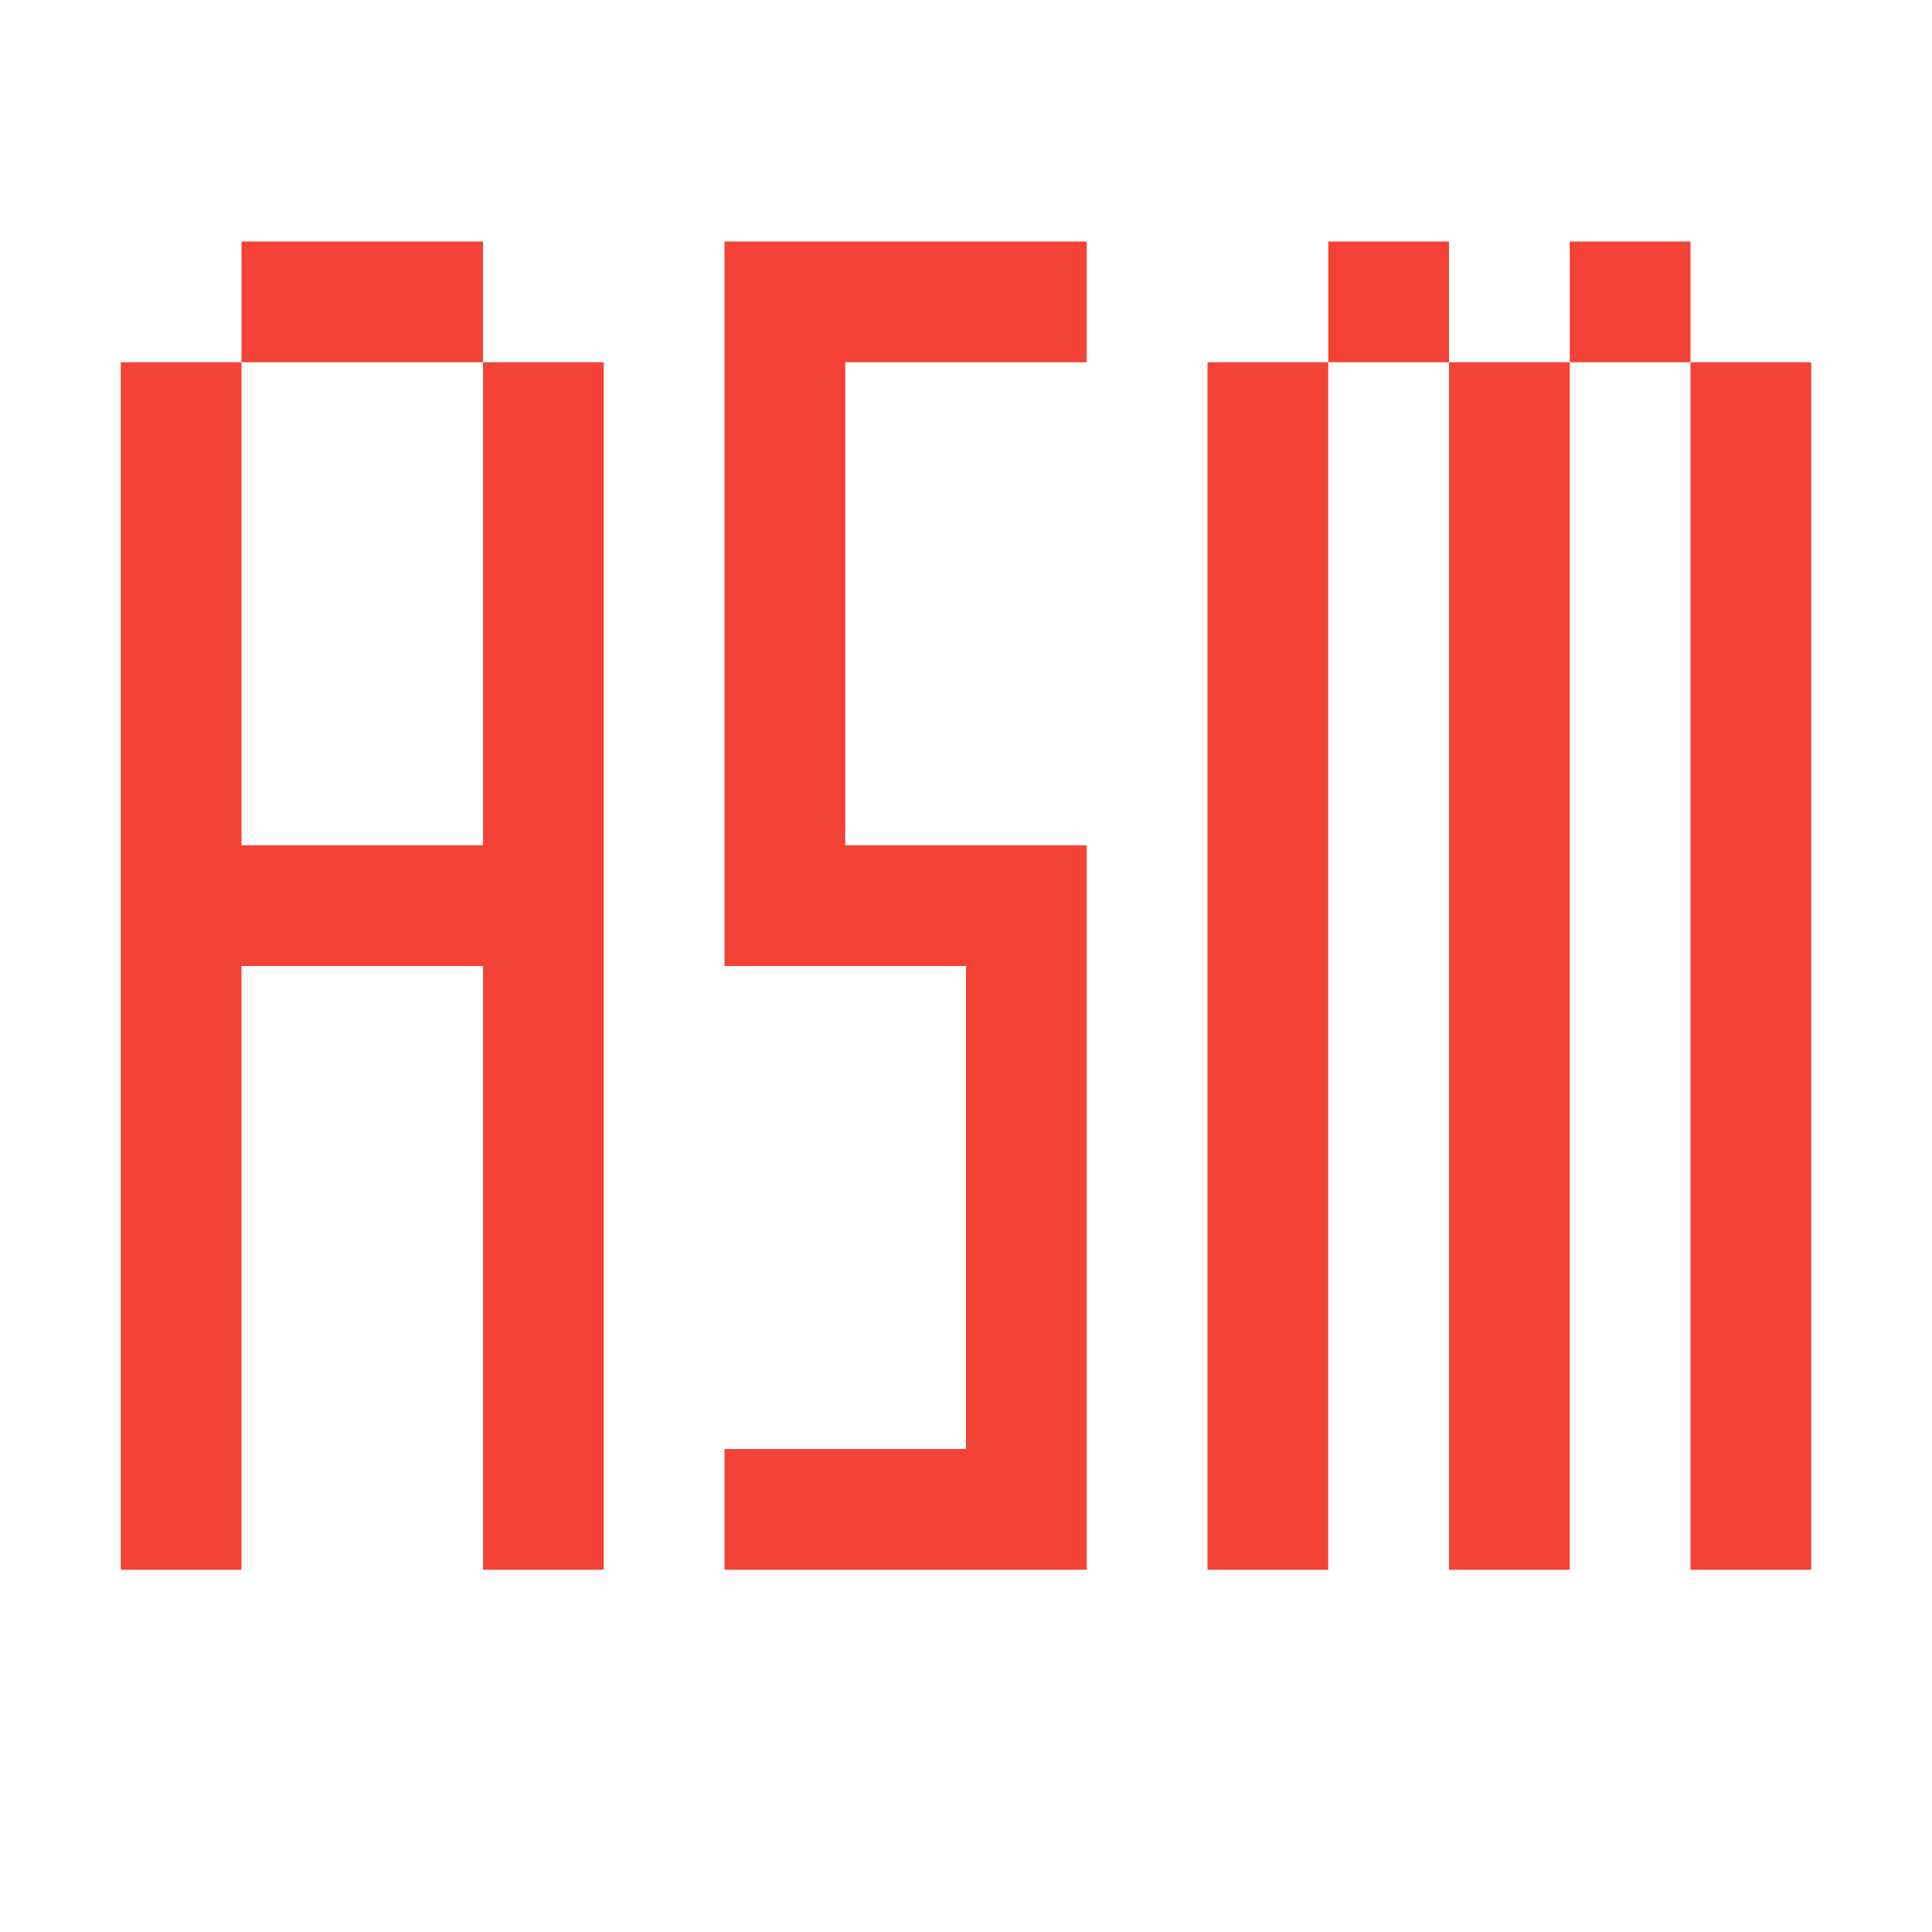
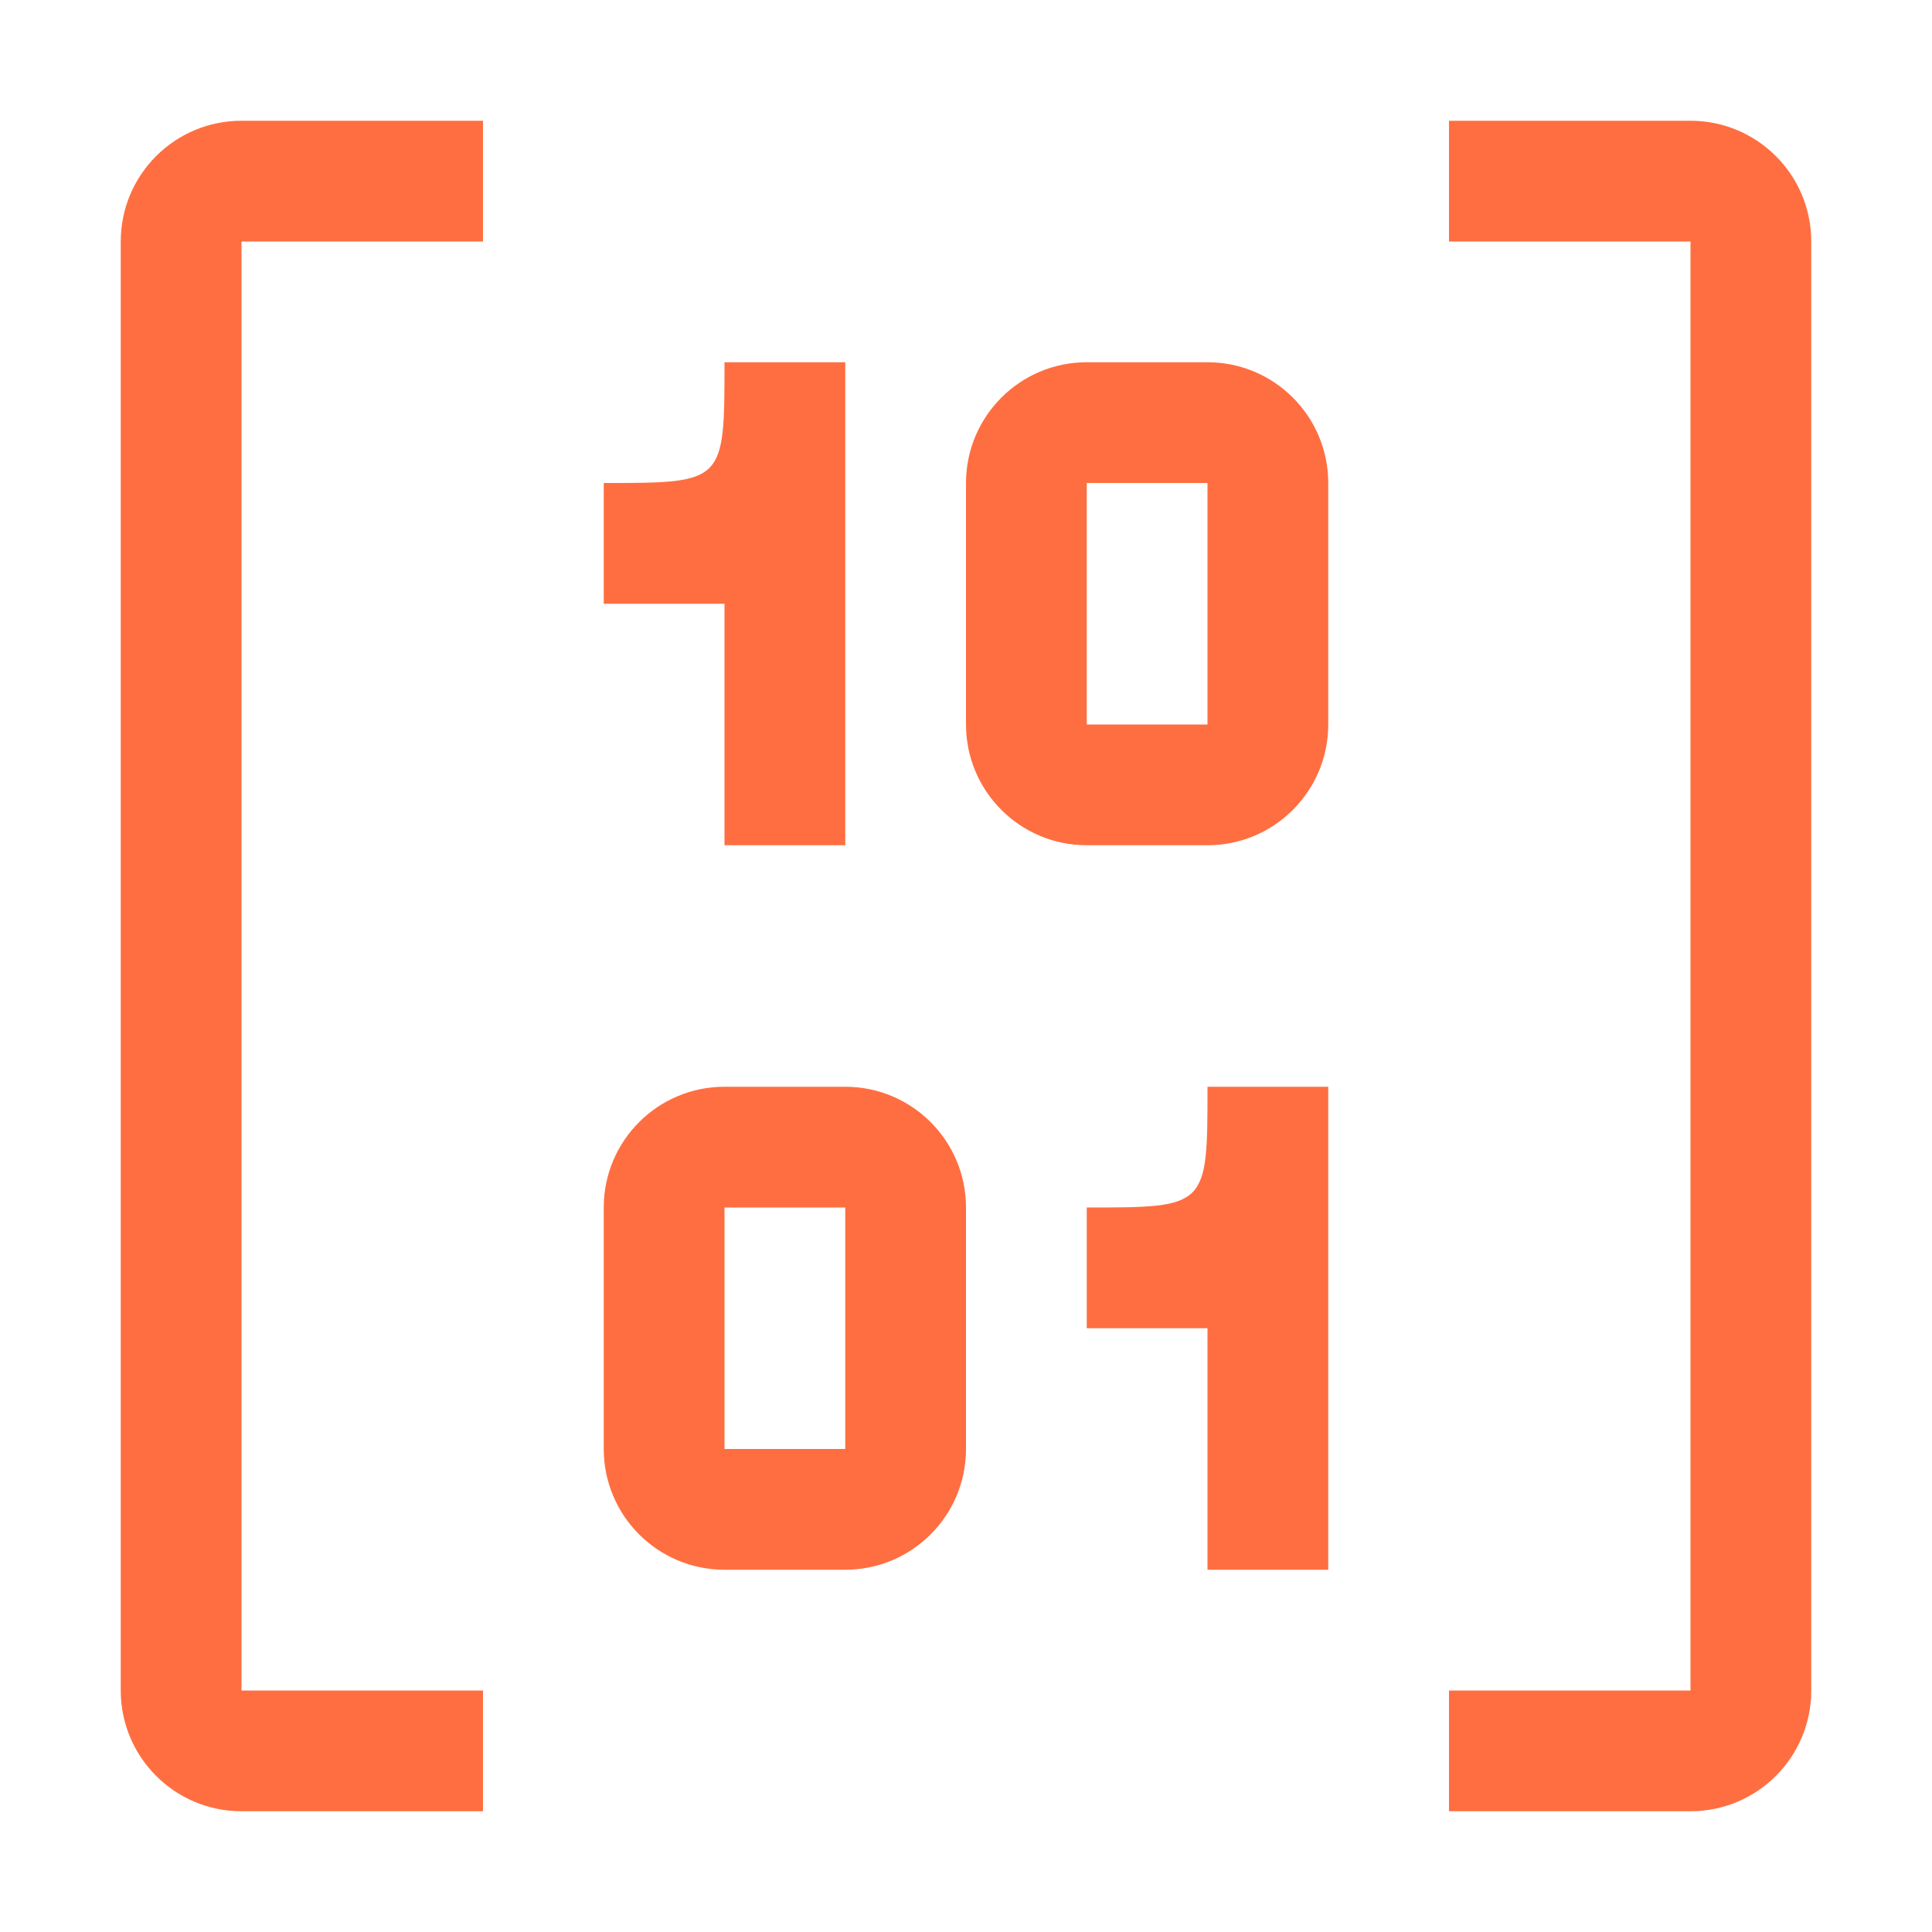
<svg xmlns="http://www.w3.org/2000/svg" viewBox="0 0 16 16">
-   <path id="motive" fill="none" stroke="#F44336" stroke-width="1" d="M 1.5,13 v -10 m 0.5,-0.5 h 2 m 0.5,0.5 v 10 m 0,-5.5 h -3   M 9,2.5 h -2.5 v 5 h 2 v 5 h -2.5   M 10.5,13 v -10 m 0.5,-0.5 h 1 m 0.5,0.5 v 10 m 0.5,-10.5 h 1 m 0.5,0.5 v 10" />
+   <path stroke="none" fill="#FF6E40" d="M 2,1 A 1,1 0 0 0 1,2 v 12 a 1,1 0 0 0 1,1 H 4 V 14 H 2 V 13 3 2 H 4 V 1 Z m 10,0 v 1 h 2 v 1 10 1 h -2 v 1 h 2 a 1,1 0 0 0 1,-1 V 2 A 1,1 0 0 0 14,1 Z M 6,3 C 6,4 6,4 5,4 V 5 H 6 V 7 H 7 V 3 Z M 9,3 A 1,1 0 0 0 8,4 v 2 a 1,1 0 0 0 1,1 h 1 A 1,1 0 0 0 11,6 V 4 A 1,1 0 0 0 10,3 Z m 0,1 h 1 V 6 H 9 Z M 6,9 a 1,1 0 0 0 -1,1 v 2 a 1,1 0 0 0 1,1 H 7 A 1,1 0 0 0 8,12 V 10 A 1,1 0 0 0 7,9 Z m 4,0 c 0,1 0,1 -1,1 v 1 h 1 v 2 h 1 V 9 Z m -4,1 h 1 v 2 H 6 Z" />
</svg>
